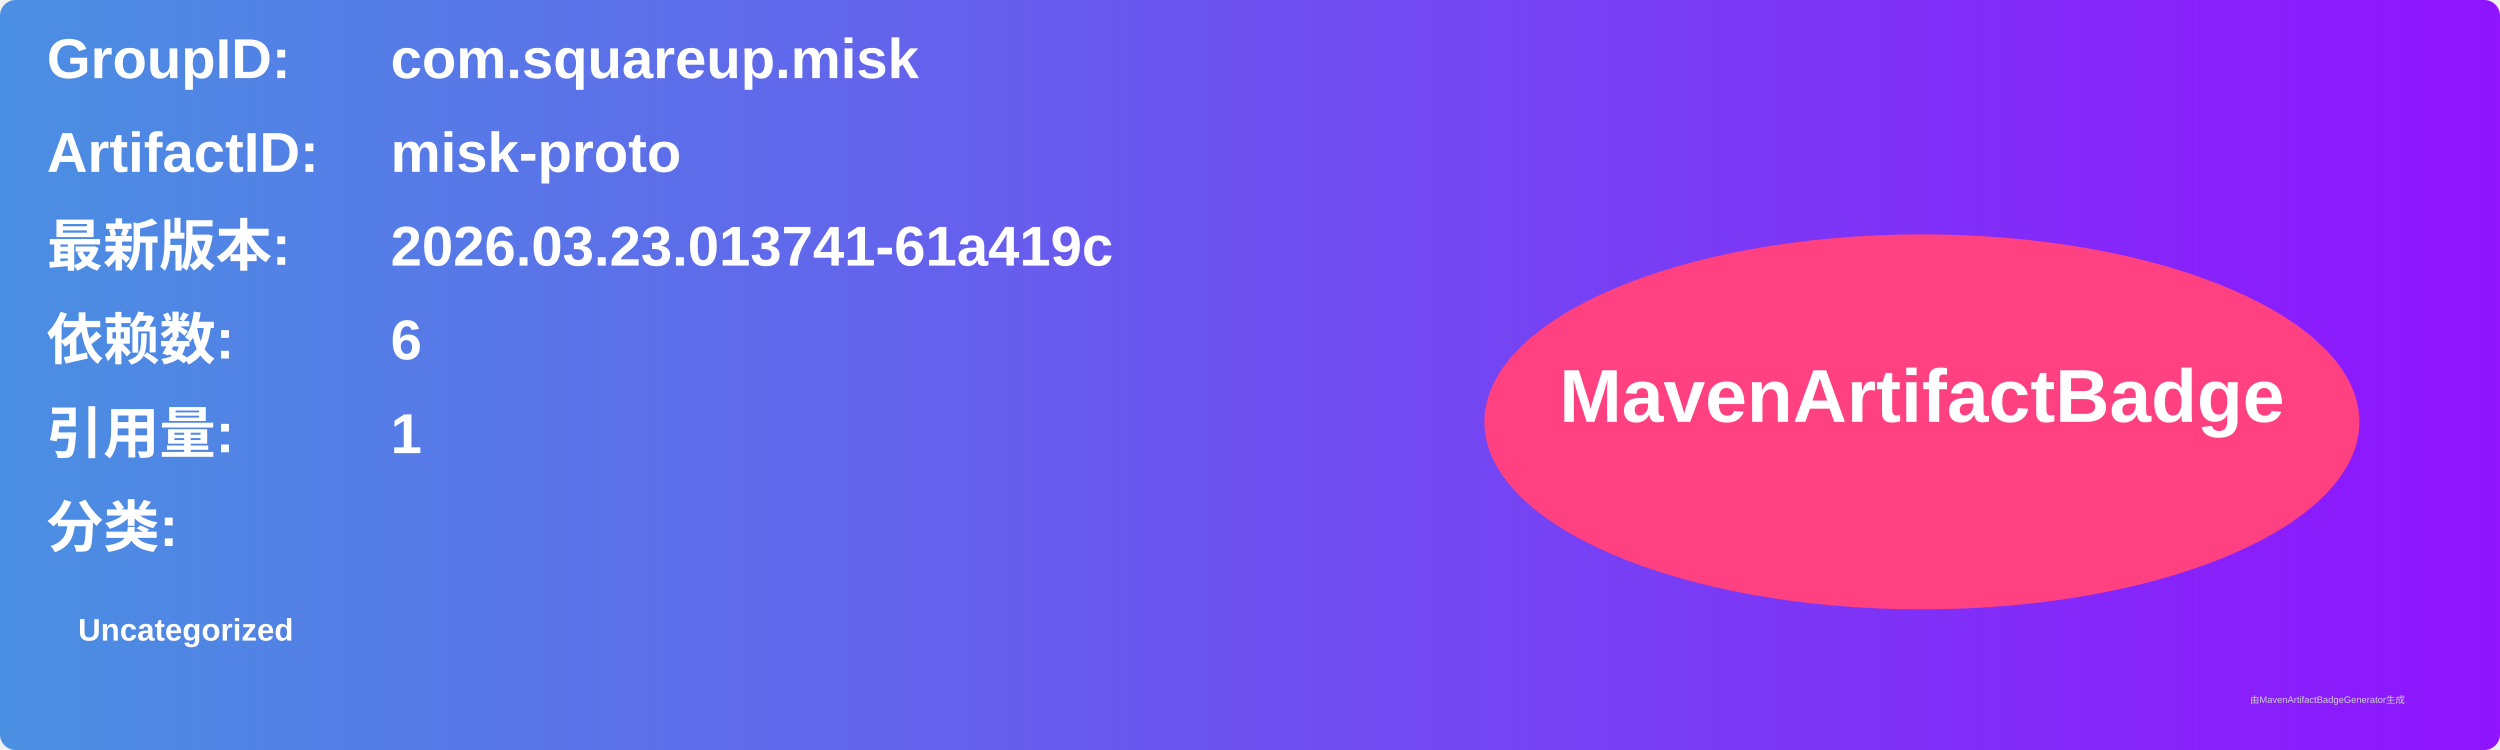
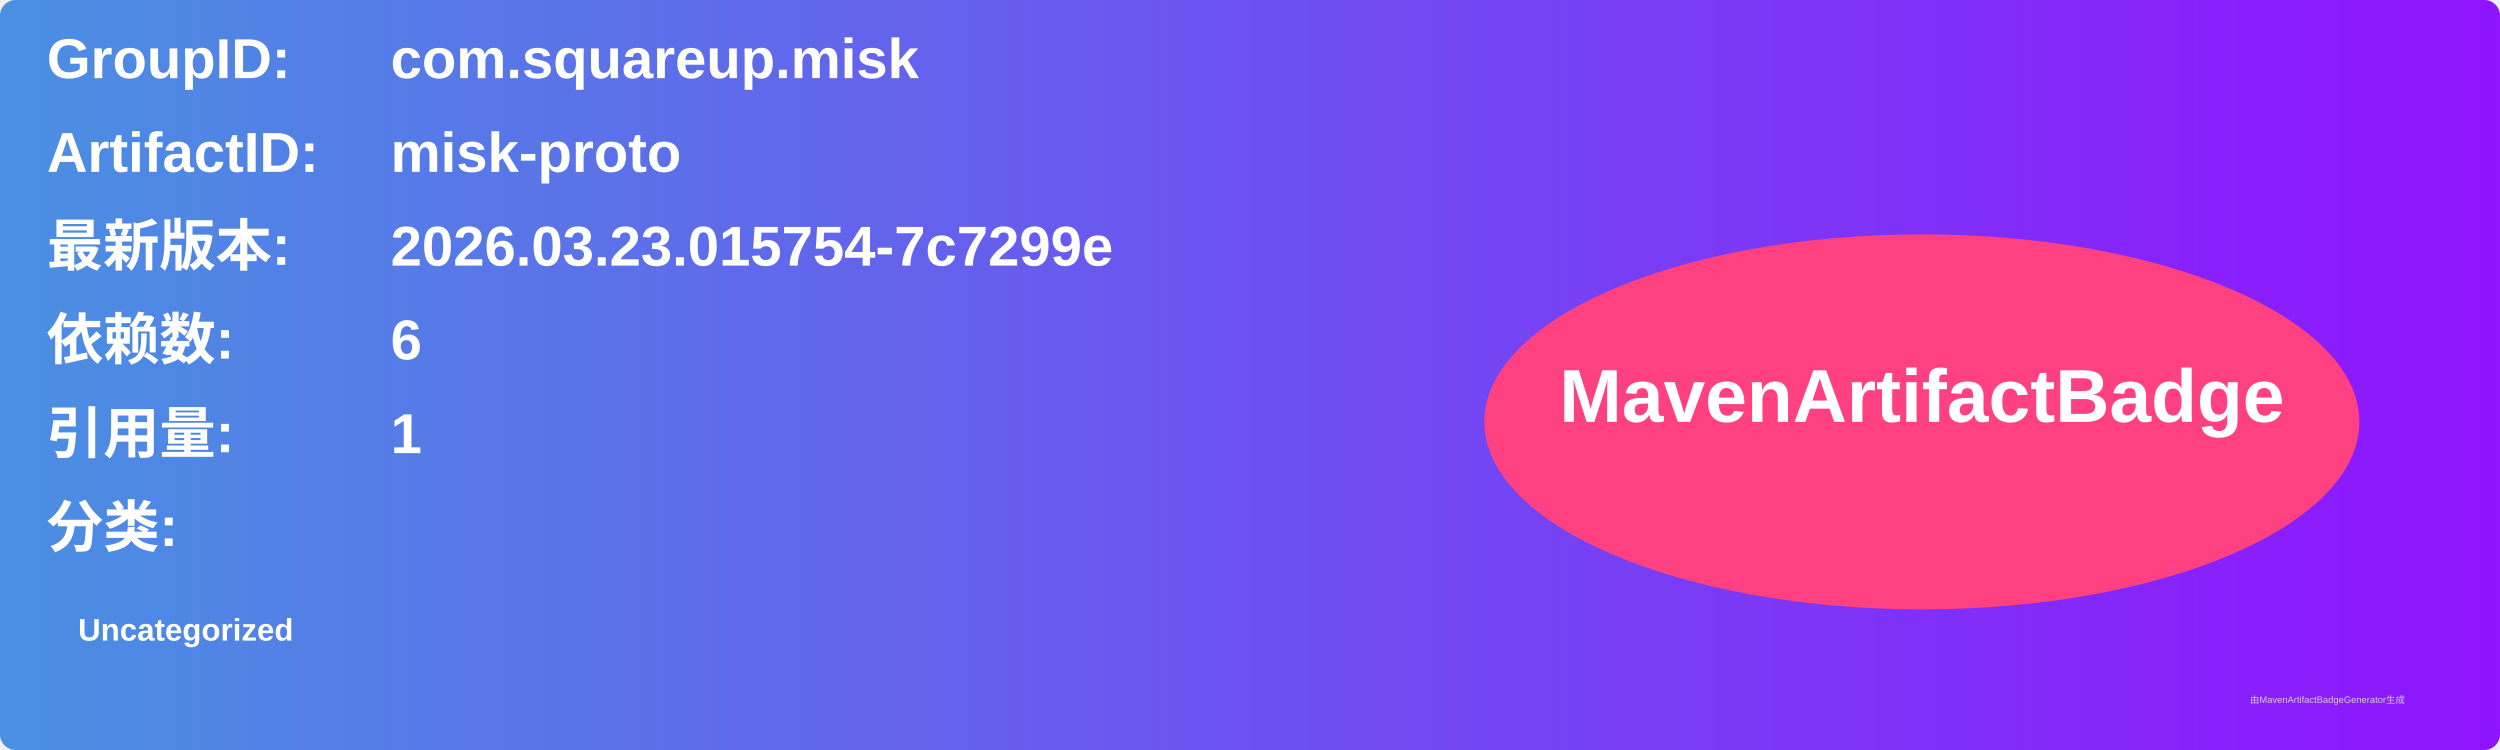
<svg xmlns="http://www.w3.org/2000/svg" width="800" height="240" viewBox="0 0 800 240">
  <linearGradient id="grad" x1="0%" y1="0%" x2="100%" y2="0%">
    <stop offset="0%" stop-color="#4a90e2" />
    <stop offset="100%" stop-color="#9013fe" />
  </linearGradient>
  <rect width="100%" height="100%" rx="5" ry="5" fill="url(#grad)" />
  <g transform="translate(15, 15)">
    <text x="0" y="10" font-family="Arial" font-size="18" fill="white" font-weight="bold" width="260">GroupID:</text>
    <text x="110" y="10" font-family="Arial" font-size="18" fill="white" font-weight="bold" width="460">com.squareup.misk</text>
    <text x="0" y="40" font-family="Arial" font-size="18" fill="white" font-weight="bold" width="260">ArtifactID:</text>
    <text x="110" y="40" font-family="Arial" font-size="18" fill="white" font-weight="bold" width="460">misk-proto</text>
    <text x="0" y="70" font-family="Arial" font-size="18" fill="white" font-weight="bold">最新版本:</text>
    <text x="110" y="70" font-family="Arial" font-size="18" fill="white" font-weight="bold">
-       <tspan font-weight="bold">2026.03.23.013741-61a419c</tspan>
+       <tspan font-weight="bold">2026.03.23.015754-7c7299e</tspan>
    </text>
    <text x="0" y="100" font-family="Arial" font-size="18" fill="white" font-weight="bold">依赖数: </text>
    <text x="110" y="100" font-family="Arial" font-size="18" fill="white">
      <tspan font-weight="bold">6</tspan>
    </text>
    <text x="0" y="130" font-family="Arial" font-size="18" fill="white" font-weight="bold">引用量: </text>
    <text x="110" y="130" font-family="Arial" font-size="18" fill="white">
      <tspan font-weight="bold">1</tspan>
    </text>
    <text x="0" y="160" font-family="Arial" font-size="18" fill="white" font-weight="bold">分类:</text>
    <text x="10" y="190" font-family="Arial" font-size="10" fill="white">
      <tspan font-weight="bold">Uncategorized</tspan>
    </text>
    <ellipse cx="600" cy="120" rx="140" ry="60" fill="#ff4081" />
    <text x="600" y="120" text-anchor="middle" font-family="Arial" font-size="24" fill="white" font-weight="bold">MavenArtifactBadge</text>
  </g>
  <text x="720" y="225" font-family="Arial" font-size="3" fill="#d0d0d0">由MavenArtifactBadgeGenerator生成</text>
</svg>
